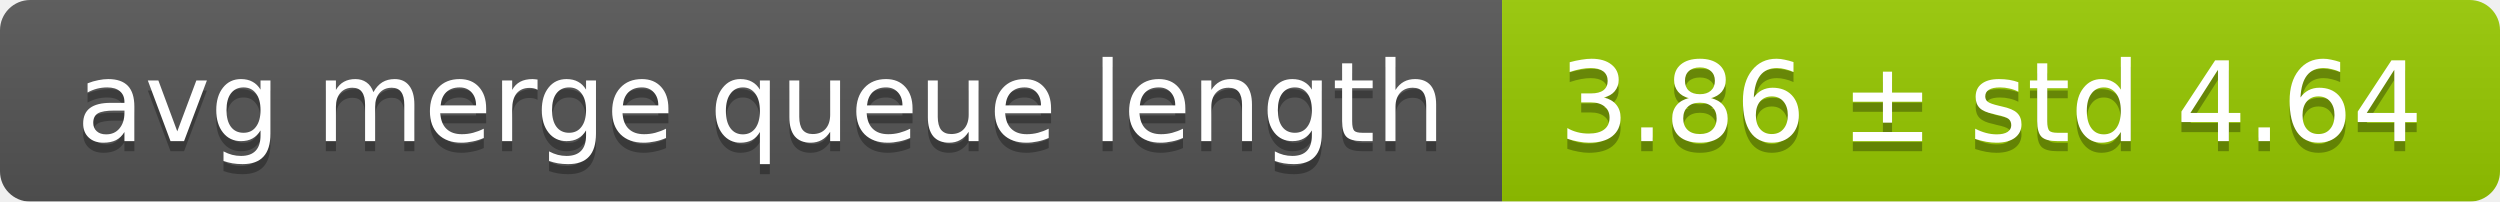
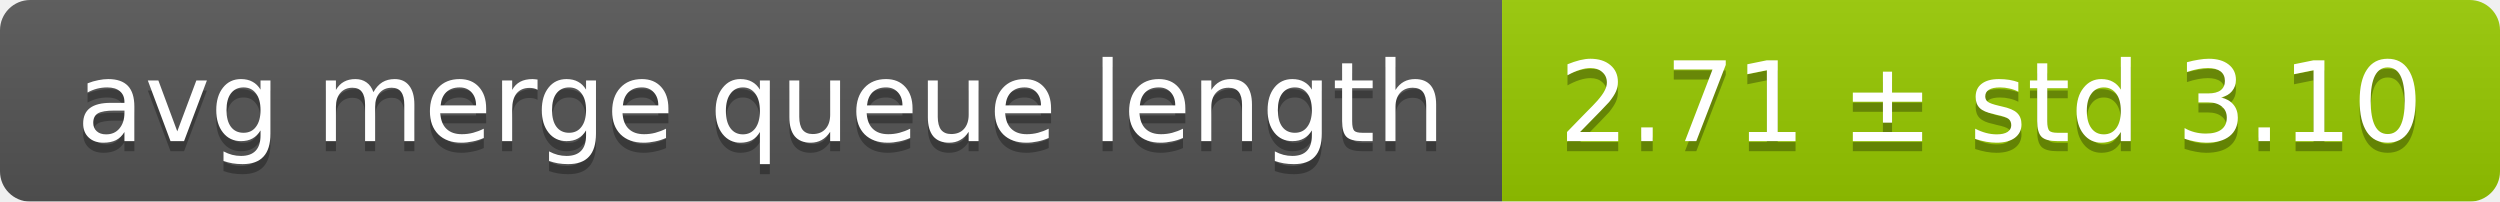
<svg xmlns="http://www.w3.org/2000/svg" width="248" height="20">
  <linearGradient id="smooth" x2="0" y2="100%">
    <stop offset="0" stop-color="#bbb" stop-opacity=".1" />
    <stop offset="1" stop-opacity=".1" />
  </linearGradient>
  <mask id="round">
    <rect width="248" height="20" rx="3" fill="#fff" />
  </mask>
  <g mask="url(#round)">
    <rect width="149" height="20" fill="#555" />
    <rect x="149" width="99" height="20" fill="#97ca00" />
    <rect width="248" height="20" fill="url(#smooth)" />
  </g>
  <g fill="#fff" text-anchor="middle" font-family="DejaVu Sans,Verdana,Geneva,sans-serif" font-size="11">
    <text x="75.5" y="15" fill="#010101" fill-opacity=".3">avg merge queue length</text>
    <text x="75.5" y="14">avg merge queue length</text>
-     <text x="197.5" y="15" fill="#010101" fill-opacity=".3">3.86 ± std 4.64</text>
-     <text x="197.5" y="14">3.86 ± std 4.64</text>
+     <text x="197.5" y="15" fill="#010101" fill-opacity=".3">2.71 ± std 3.10</text>
+     <text x="197.5" y="14">2.71 ± std 3.10</text>
  </g>
</svg>
